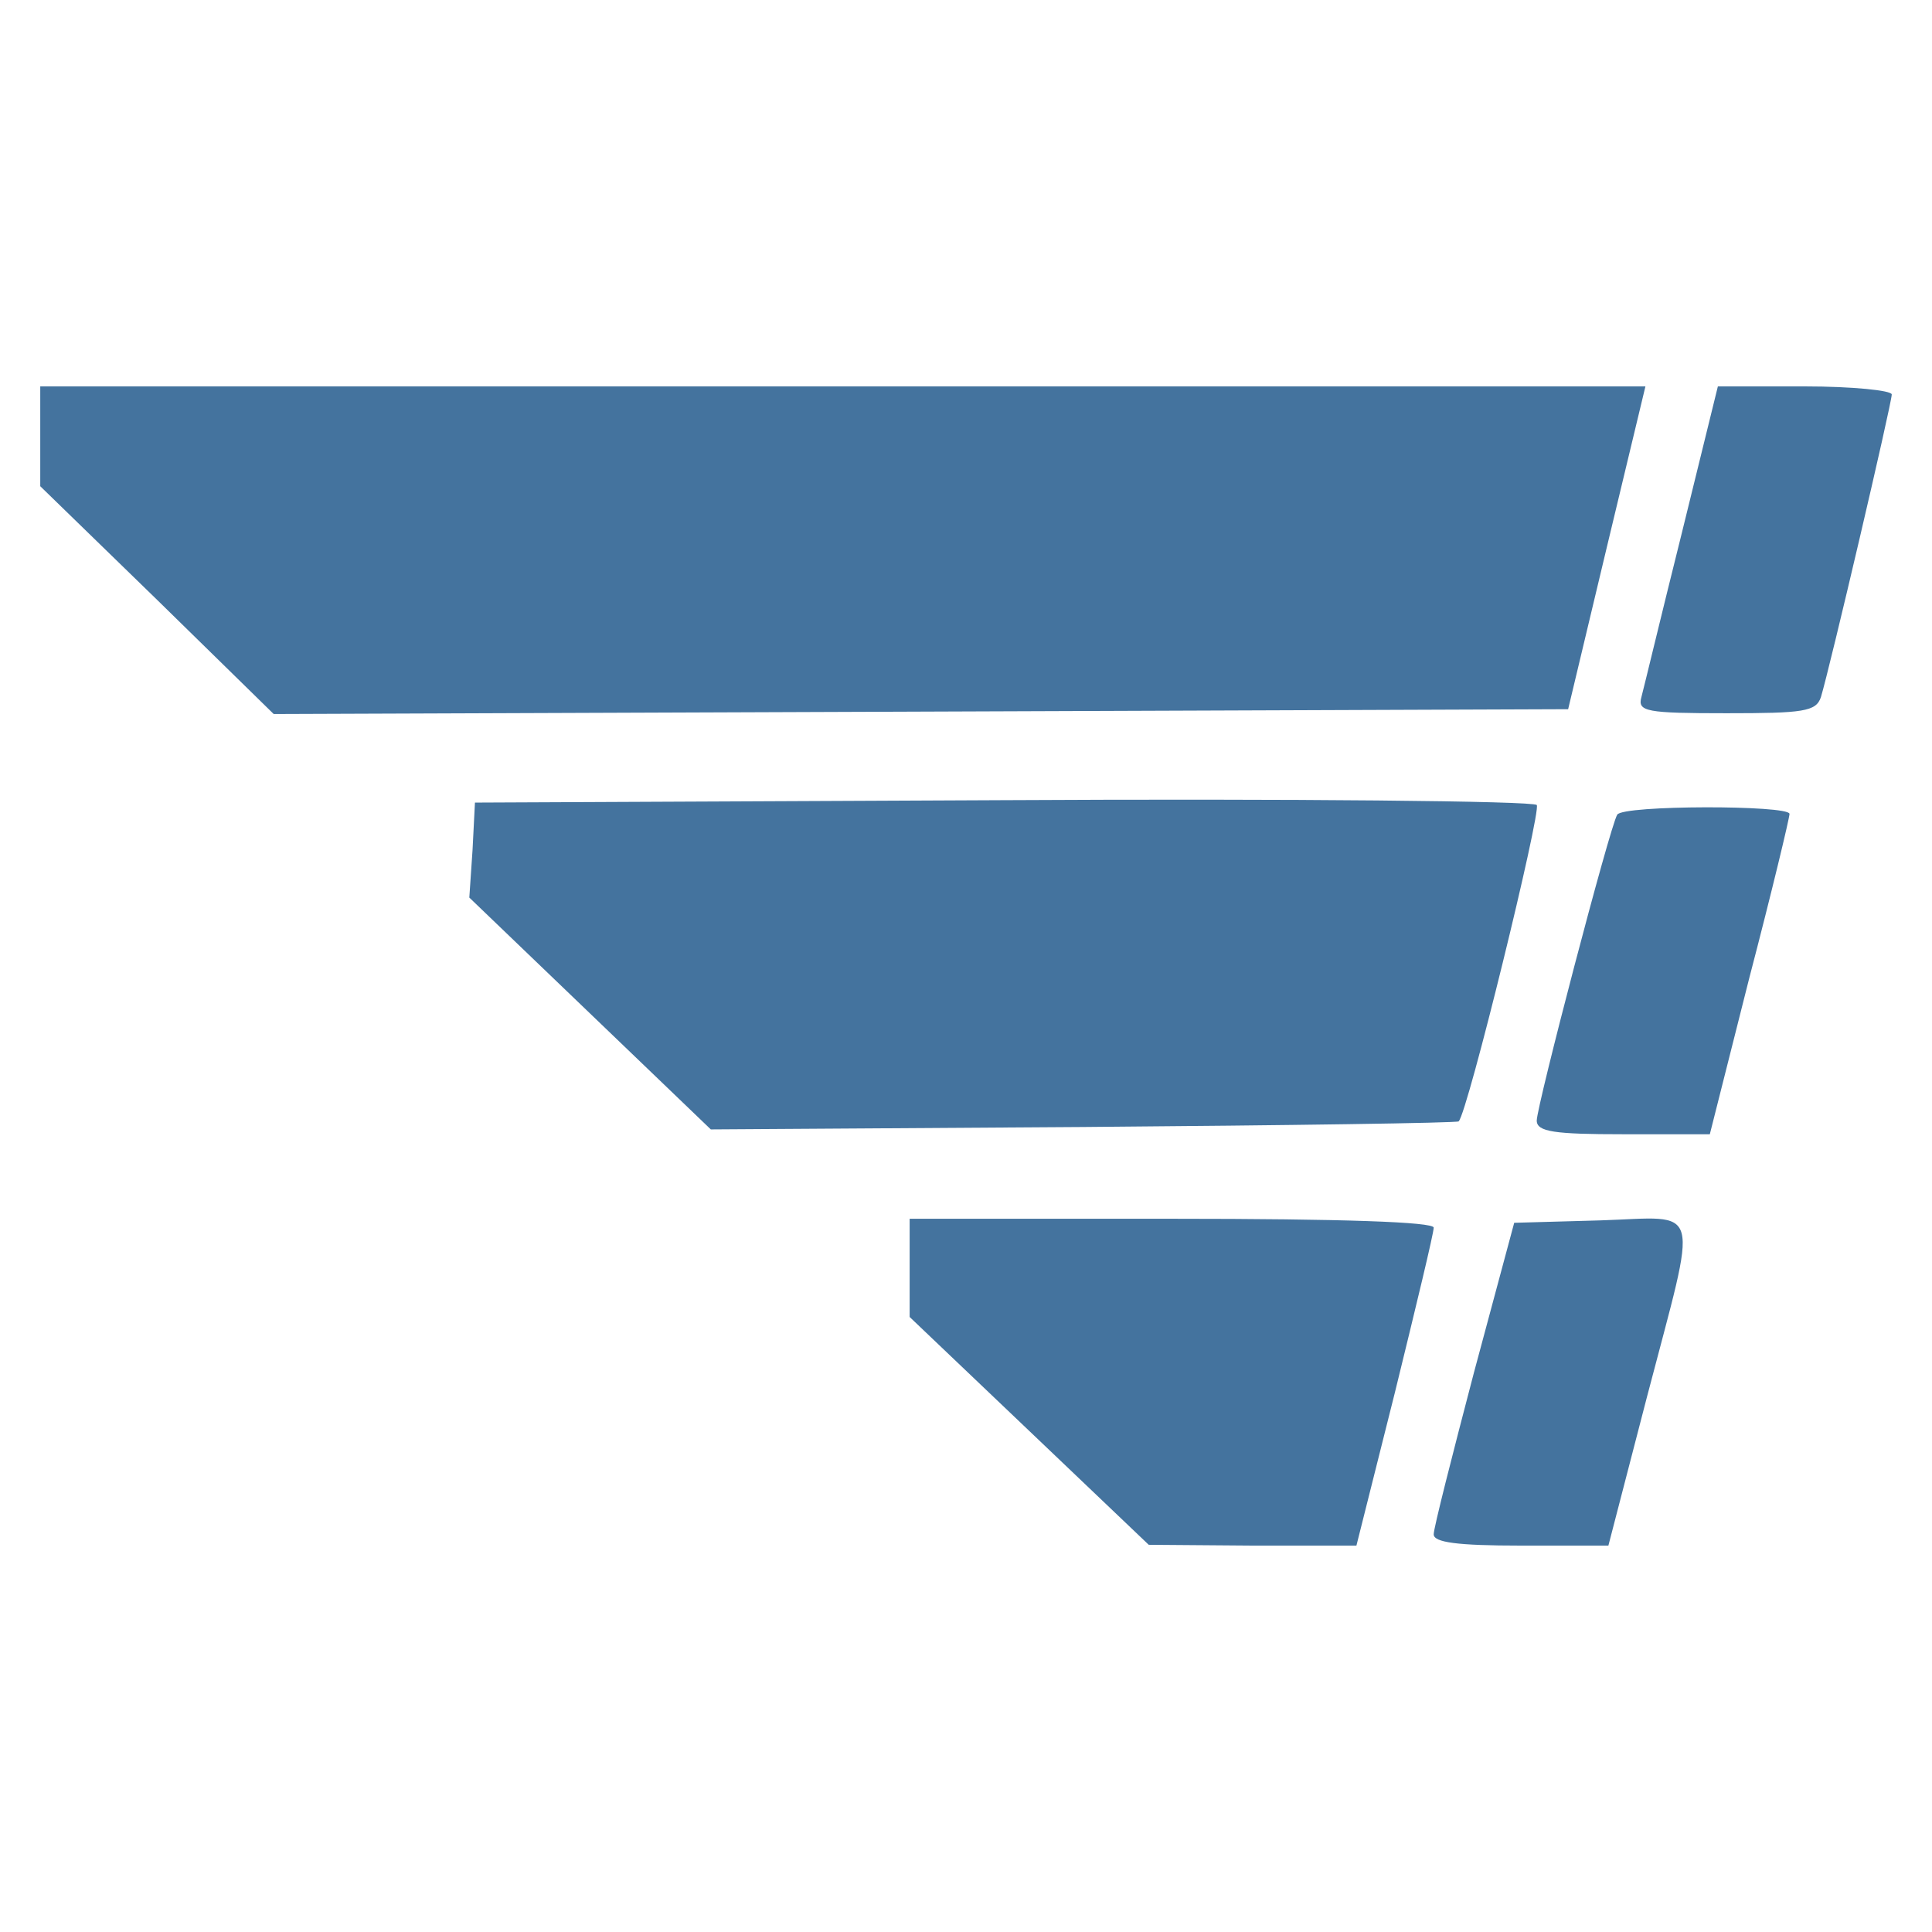
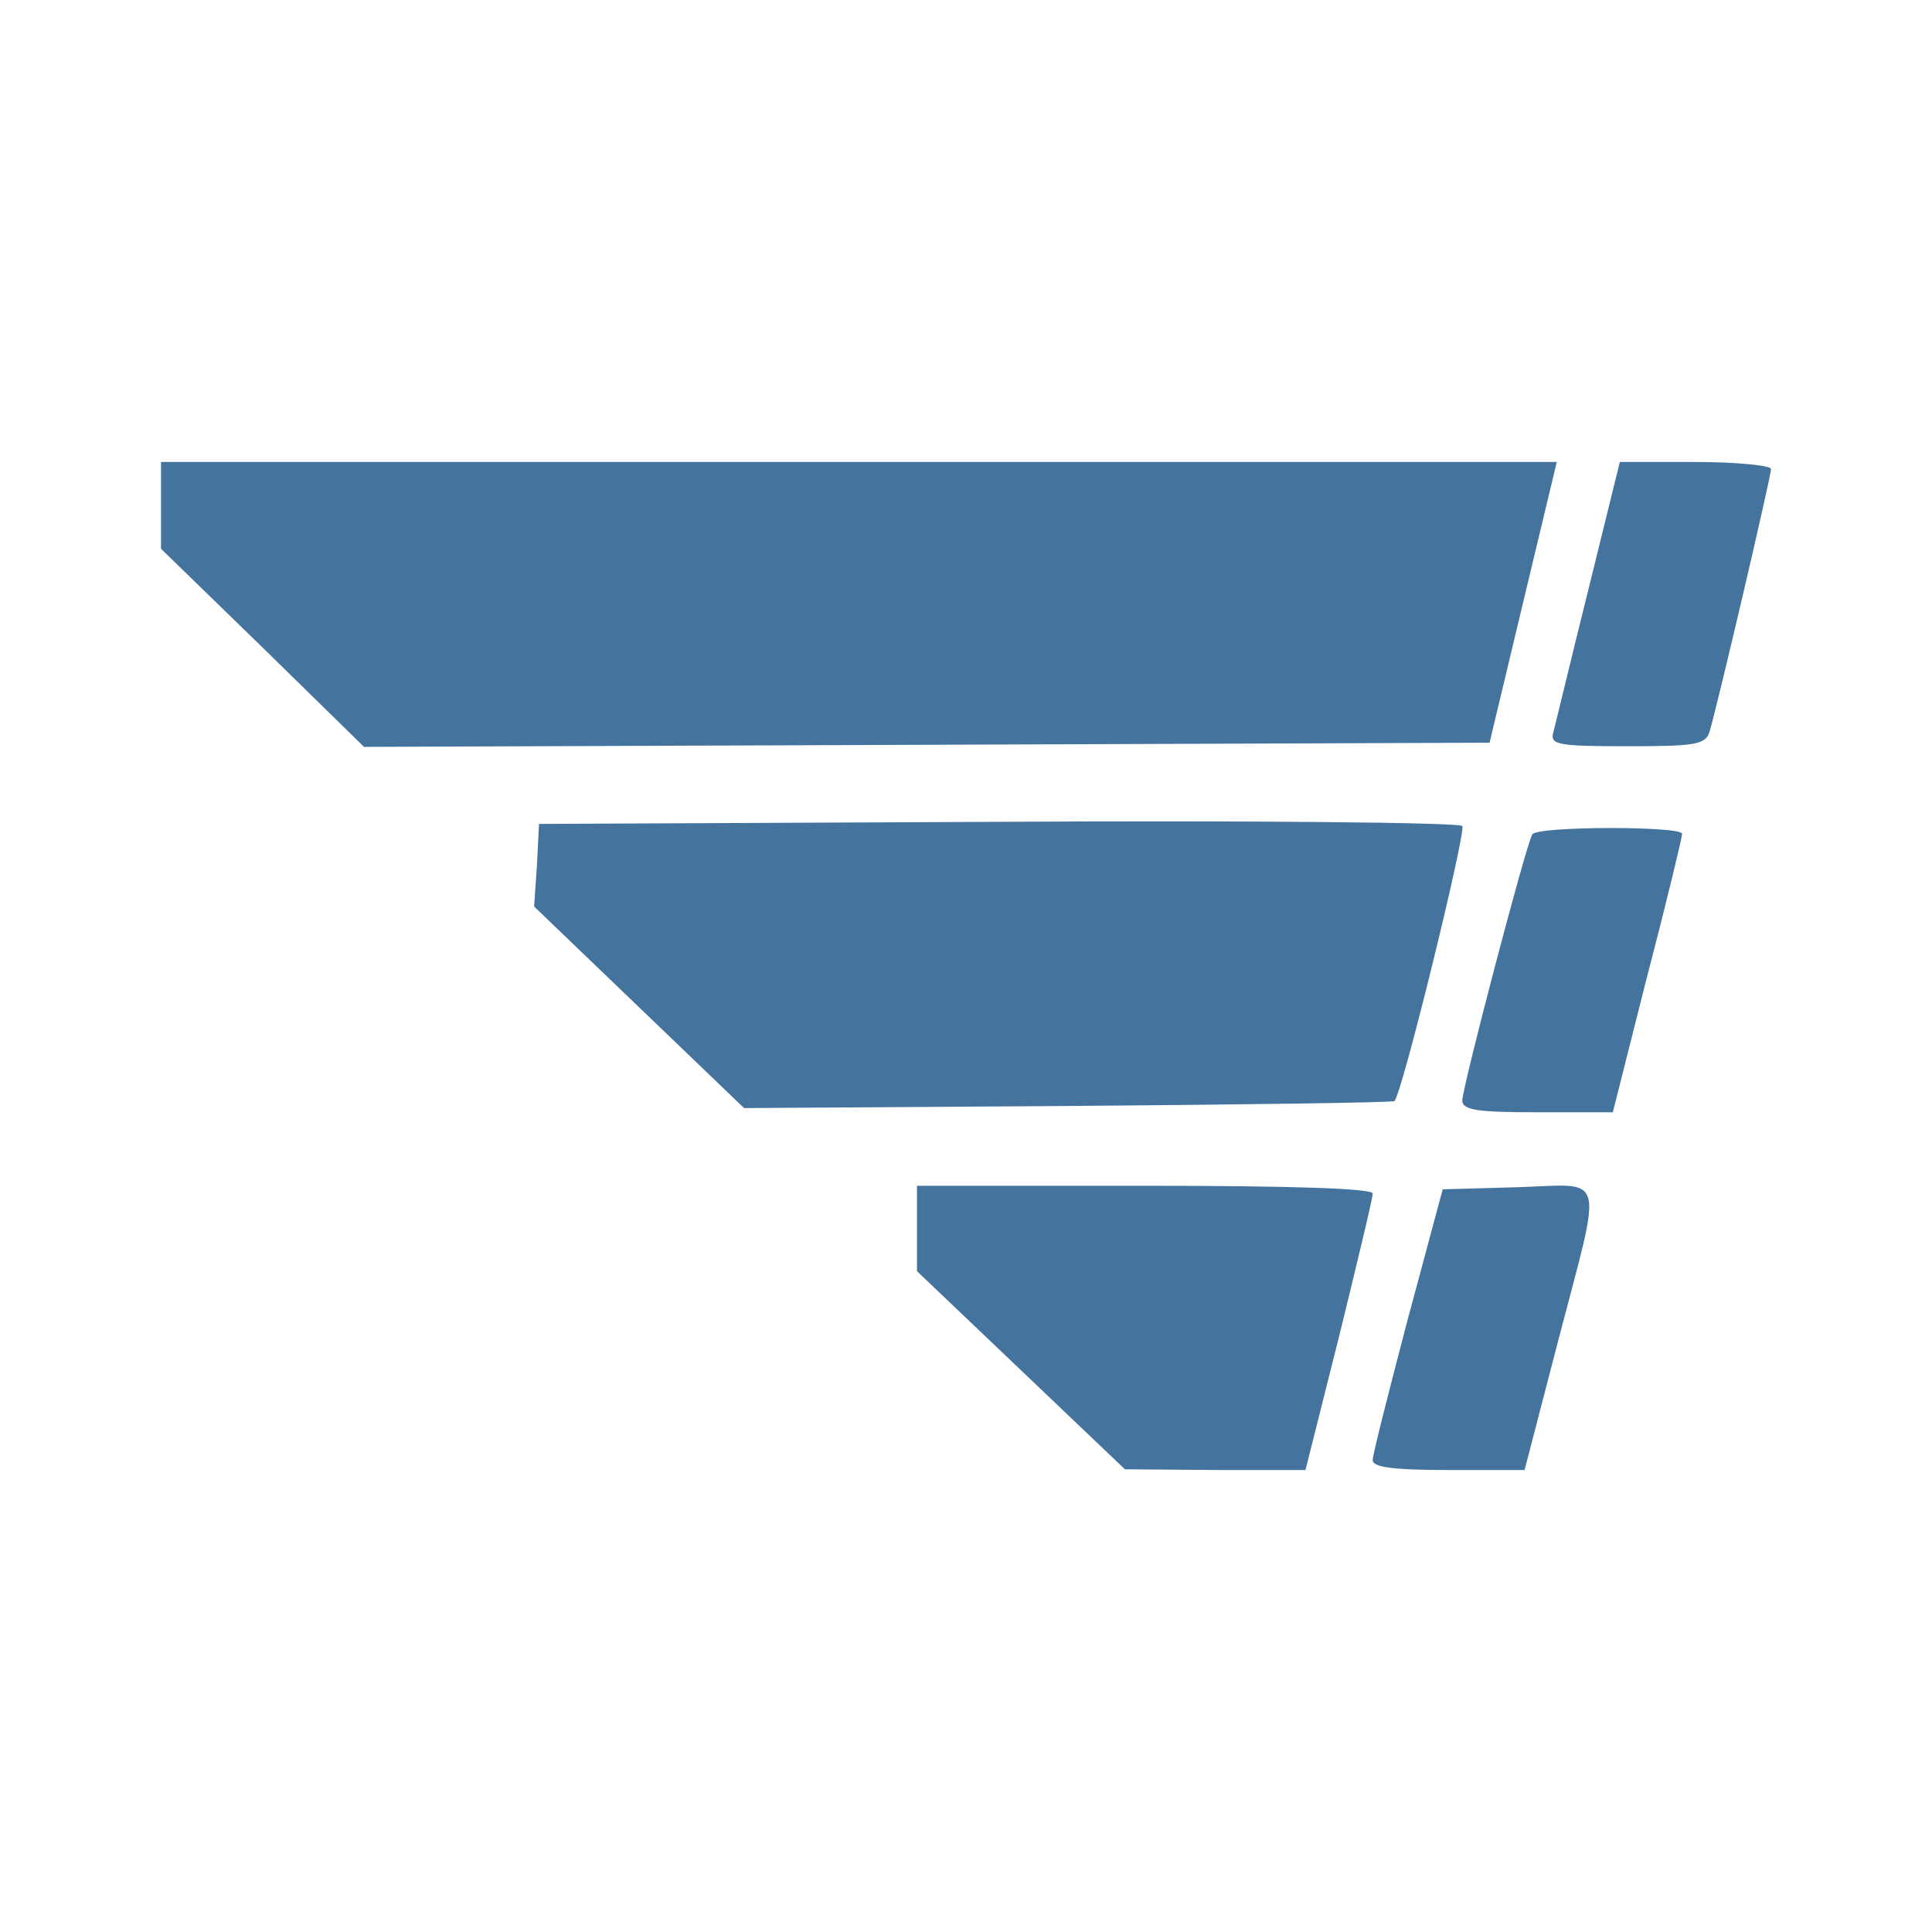
<svg xmlns="http://www.w3.org/2000/svg" viewBox="0 0 24 24">
-   <path fill="#44739e" fill-rule="evenodd" d="M12.78,17.77L11.30,16.36L11.30,15.75L11.30,15.14L14.56,15.14C16.69,15.14 17.81,15.18 17.81,15.25C17.81,15.32 17.59,16.23 17.33,17.29L16.85,19.20L15.56,19.20L14.27,19.19L12.78,17.77ZM17.81,19.06C17.81,18.98 18.04,18.08 18.31,17.05L18.81,15.19L19.88,15.16C21.16,15.12 21.10,14.90 20.46,17.35L19.98,19.20L18.89,19.20C18.10,19.20 17.81,19.16 17.81,19.06ZM7.33,12.59L5.83,11.15L5.87,10.56L5.90,9.97L12.46,9.94C16.06,9.92 19.05,9.95 19.09,10.00C19.15,10.07 18.23,13.83 18.12,13.93C18.11,13.95 16.01,13.98 13.46,14.00L8.83,14.03L7.33,12.59ZM19.09,13.92C19.09,13.74 20.00,10.26 20.09,10.12C20.16,10.00 22.22,10.00 22.23,10.11C22.23,10.16 22.01,11.08 21.73,12.15L21.24,14.09L20.16,14.09C19.31,14.09 19.09,14.06 19.09,13.92ZM1.95,7.45L0.50,6.04L0.50,5.42L0.50,4.80L10.47,4.80L20.44,4.80L19.96,6.80L19.48,8.81L11.44,8.84L3.40,8.87L1.95,7.45ZM20.39,8.66C20.42,8.55 20.64,7.63 20.89,6.63L21.34,4.80L22.42,4.80C23.01,4.80 23.50,4.85 23.50,4.90C23.50,5.01 22.73,8.30 22.62,8.66C22.56,8.84 22.40,8.86 21.45,8.86C20.45,8.86 20.34,8.84 20.39,8.66Z" />
+   <path fill="#44739e" fill-rule="evenodd" d="m12.678 17.017-1.287-1.226V14.73h2.835c1.852 0 2.826.035 2.826.096s-.191.852-.417 1.774l-.418 1.661h-1.121l-1.122-.009Zm4.374 1.122c0-.069.2-.852.435-1.748l.435-1.617.93-.026c1.113-.035 1.061-.226.505 1.904l-.418 1.609h-.948c-.687 0-.939-.035-.939-.122m-9.113-5.626-1.304-1.252.035-.513.026-.513 5.704-.026c3.13-.018 5.73.008 5.765.052.052.061-.748 3.33-.843 3.417-.009.018-1.835.044-4.052.061l-4.027.026Zm10.226 1.157c0-.157.792-3.183.87-3.305.061-.104 1.852-.104 1.861-.008 0 .043-.192.843-.435 1.773l-.426 1.687h-.939c-.739 0-.931-.026-.931-.147M3.261 8.043 2 6.817V5.739h17.339l-.417 1.739-.418 1.748-6.991.026-6.991.026Zm16.035 1.053c.026-.096.217-.896.434-1.766l.392-1.591h.939c.513 0 .939.044.939.087 0 .096-.67 2.957-.765 3.27-.052.156-.192.174-1.018.174-.869 0-.965-.018-.921-.174" />
</svg>
